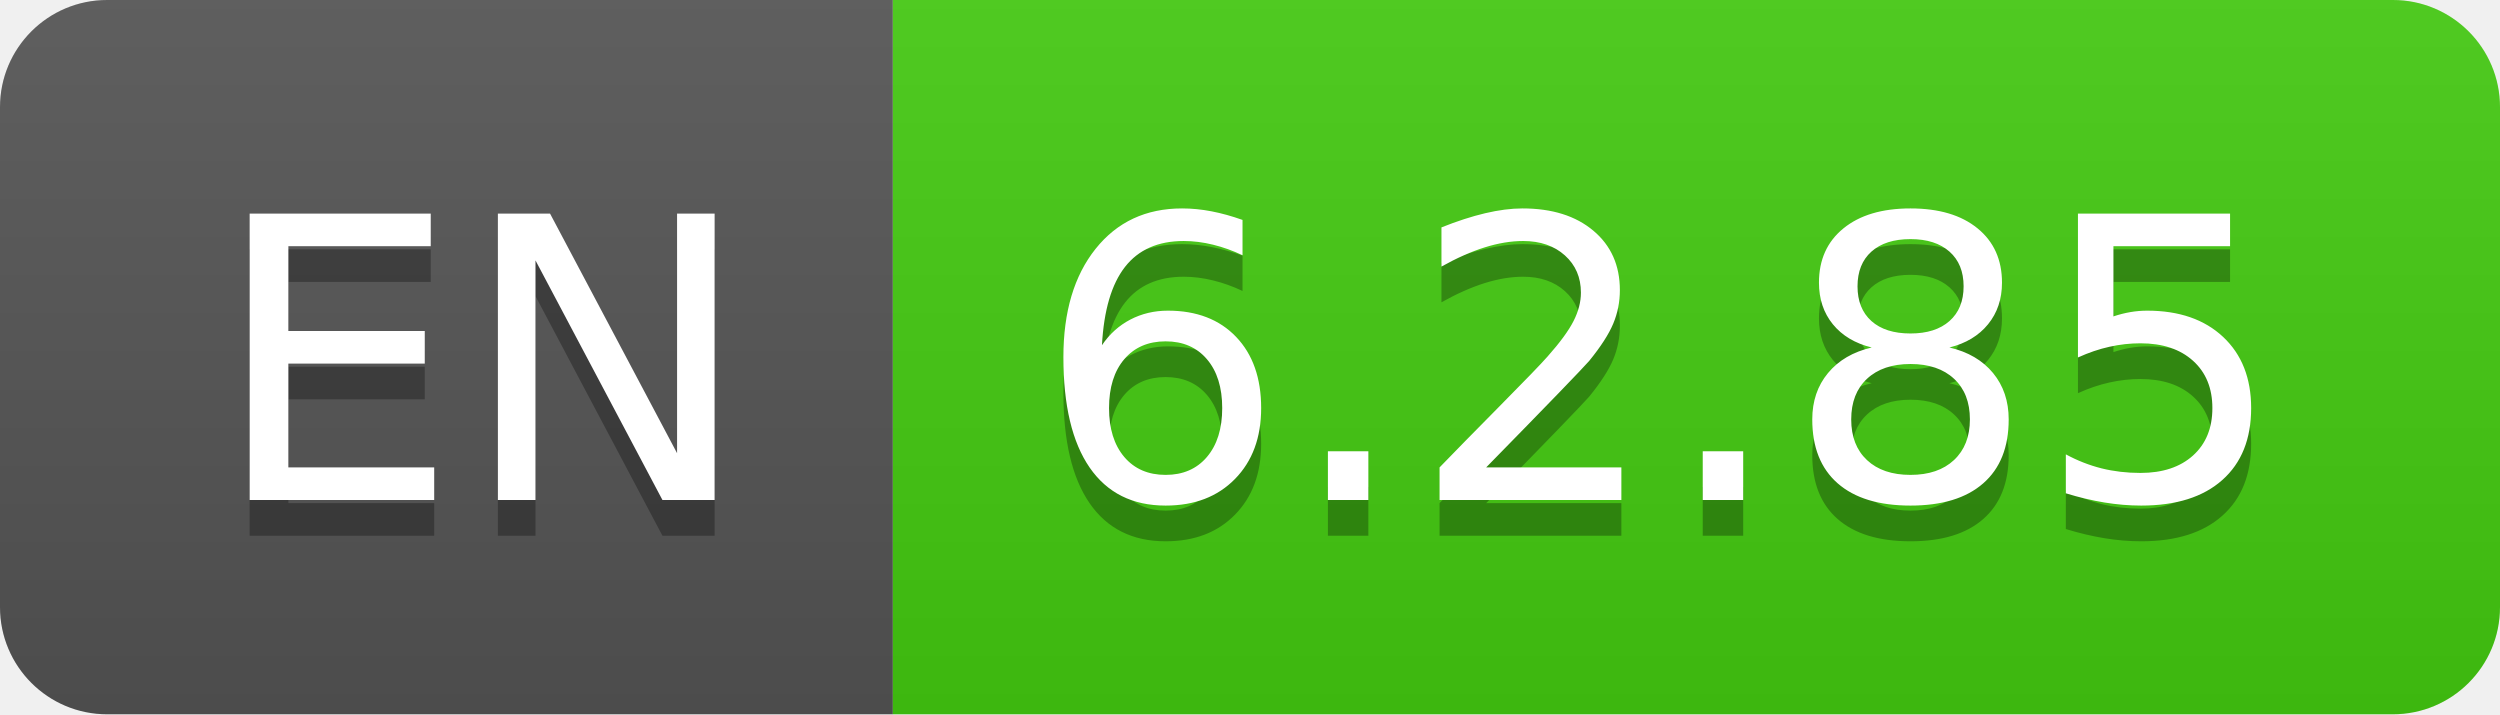
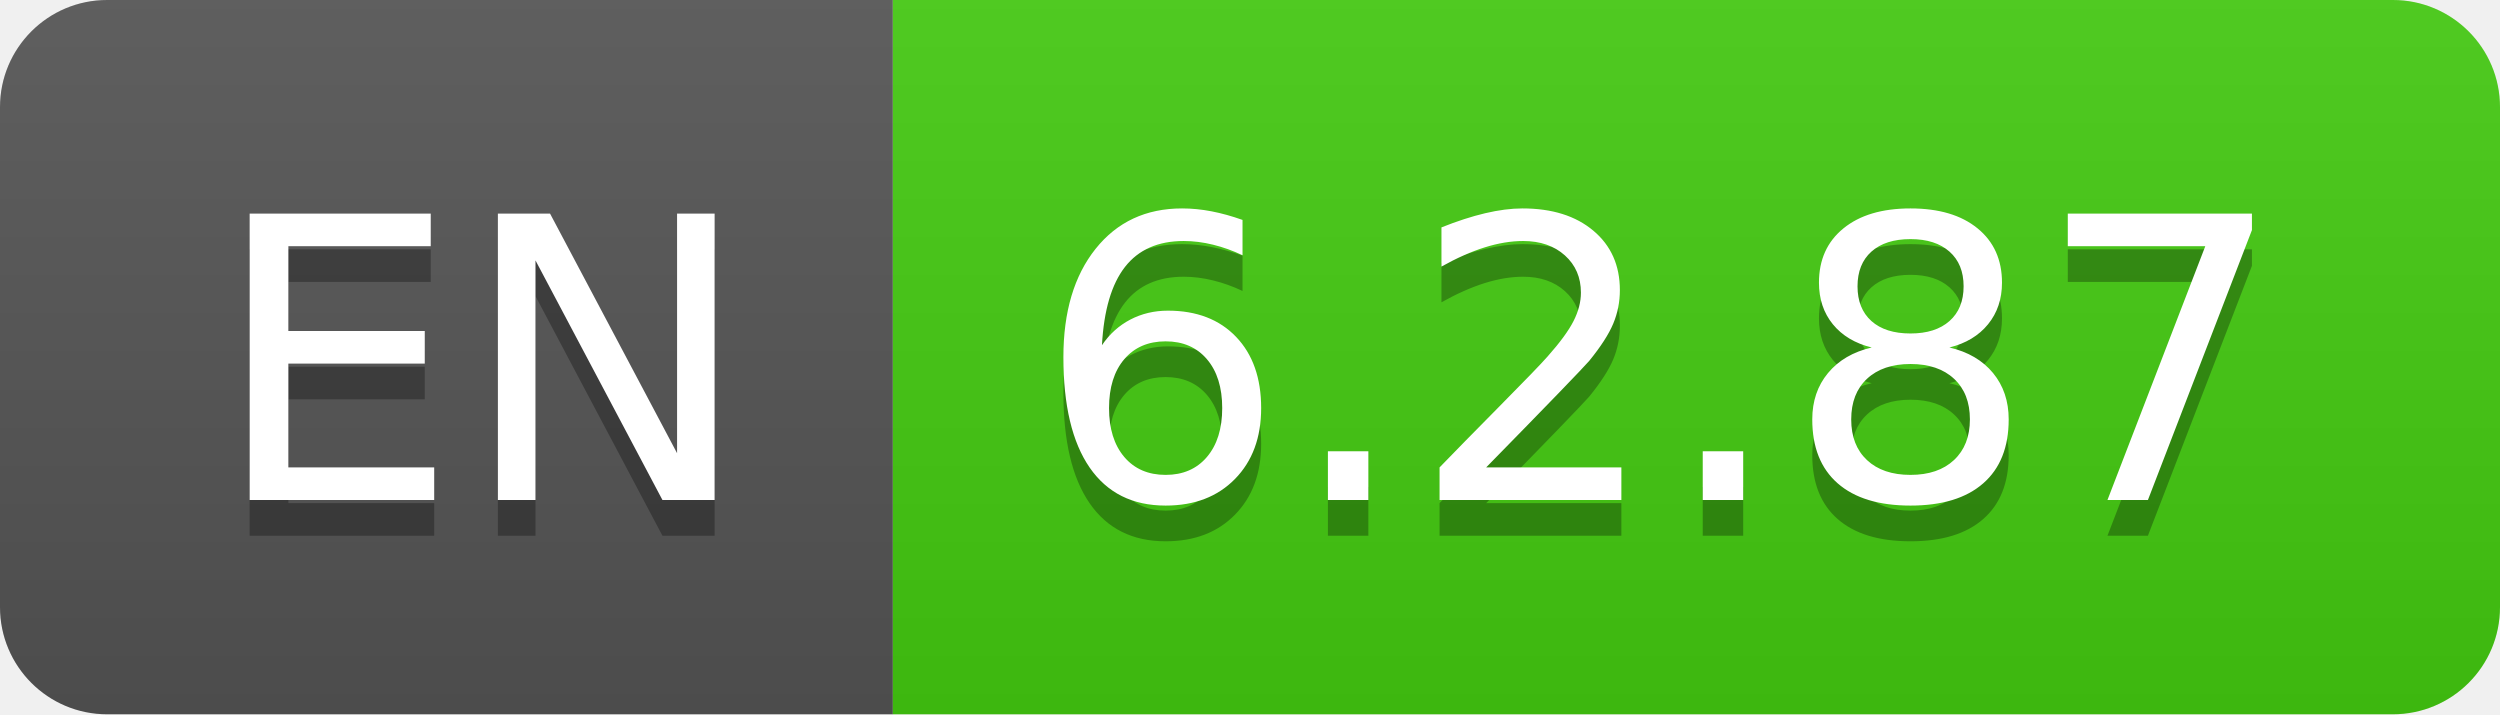
- <svg xmlns="http://www.w3.org/2000/svg" width="70" height="20" role="img" aria-label="EN: 6.2.85">
+ <svg xmlns="http://www.w3.org/2000/svg" width="70" height="20" role="img" aria-label="EN: 6.2.87">
  <linearGradient id="s" x2="0" y2="100%">
    <stop offset="0" stop-color="#bbb" stop-opacity=".1" />
    <stop offset="1" stop-opacity=".1" />
  </linearGradient>
  <clipPath id="r">
    <rect width="70" height="20" rx="3" fill="#fff" />
  </clipPath>
  <g clip-path="url(#r)">
    <rect width="25" height="20" fill="#555" />
    <rect x="25" width="45" height="20" fill="#4c1" />
    <rect width="70" height="20" fill="url(#s)" />
  </g>
  <g fill="#fff" text-anchor="middle" font-family="Verdana,Geneva,DejaVu Sans,sans-serif" text-rendering="geometricPrecision" font-size="110">
    <text aria-hidden="true" x="135" y="150" fill="#010101" fill-opacity=".3" transform="scale(.1)" textLength="150">EN</text>
    <text x="135" y="140" transform="scale(.1)" fill="#fff" textLength="150">EN</text>
-     <text aria-hidden="true" x="465" y="150" fill="#010101" fill-opacity=".3" transform="scale(.1)" textLength="350">6.2.85</text>
-     <text x="465" y="140" transform="scale(.1)" fill="#fff" textLength="350">6.2.85</text>
+     <text aria-hidden="true" x="465" y="150" fill="#010101" fill-opacity=".3" transform="scale(.1)" textLength="350">6.2.87</text>
+     <text x="465" y="140" transform="scale(.1)" fill="#fff" textLength="350">6.2.87</text>
  </g>
</svg>
